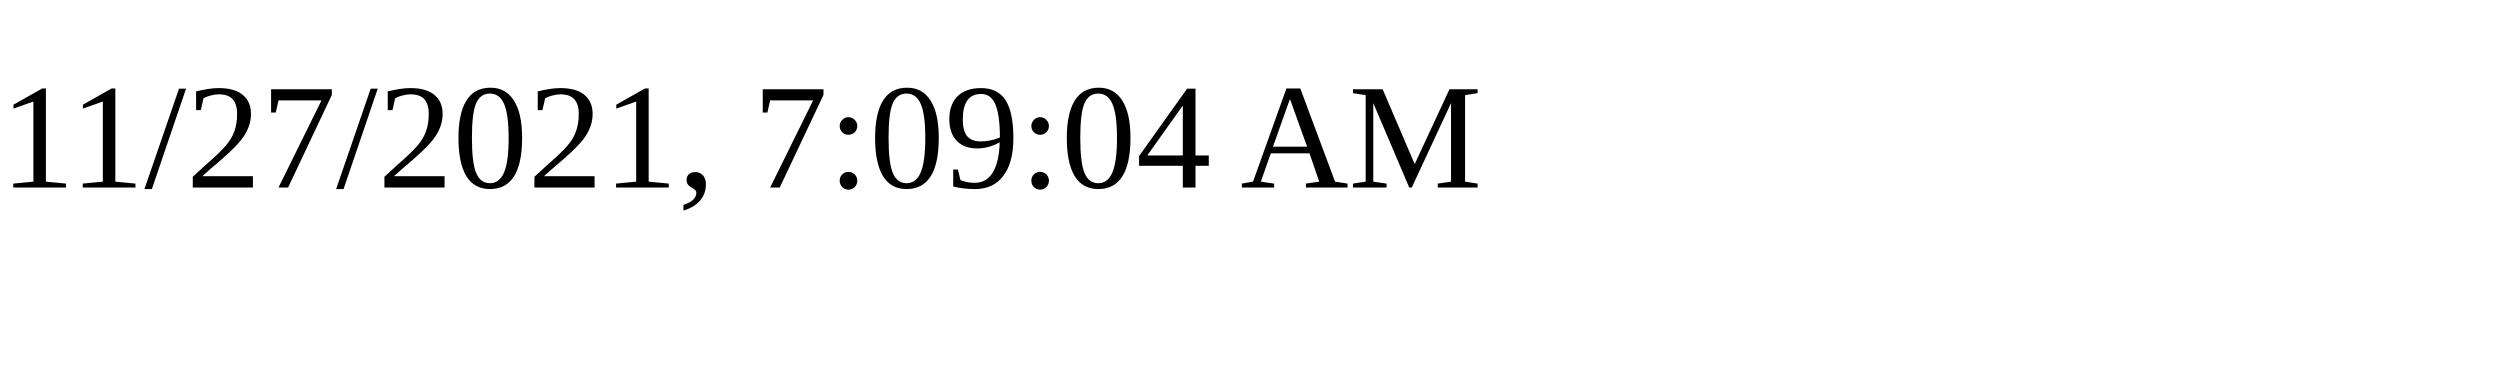
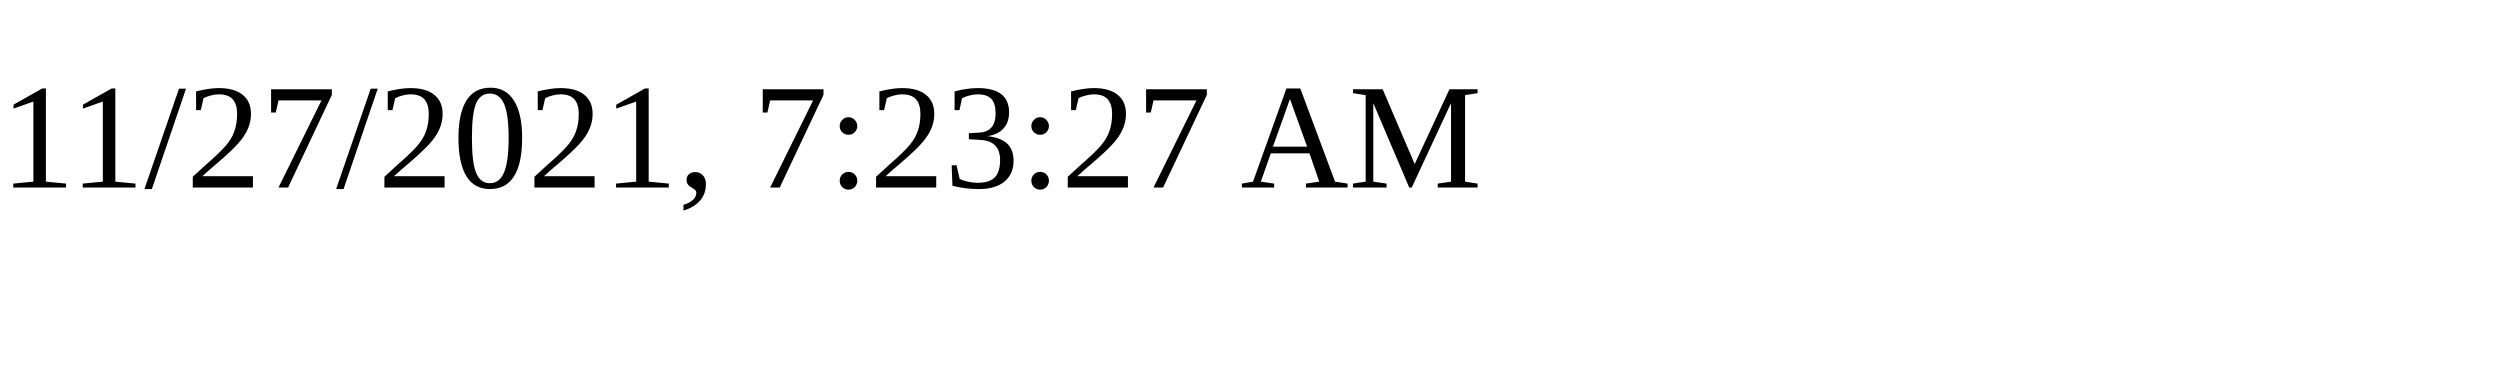
<svg xmlns="http://www.w3.org/2000/svg" height="30" width="200">
-   <text x="0" y="15">11/27/2021, 7:09:04 AM</text>
+   <text x="0" y="15">11/27/2021, 7:23:27 AM</text>
</svg>
